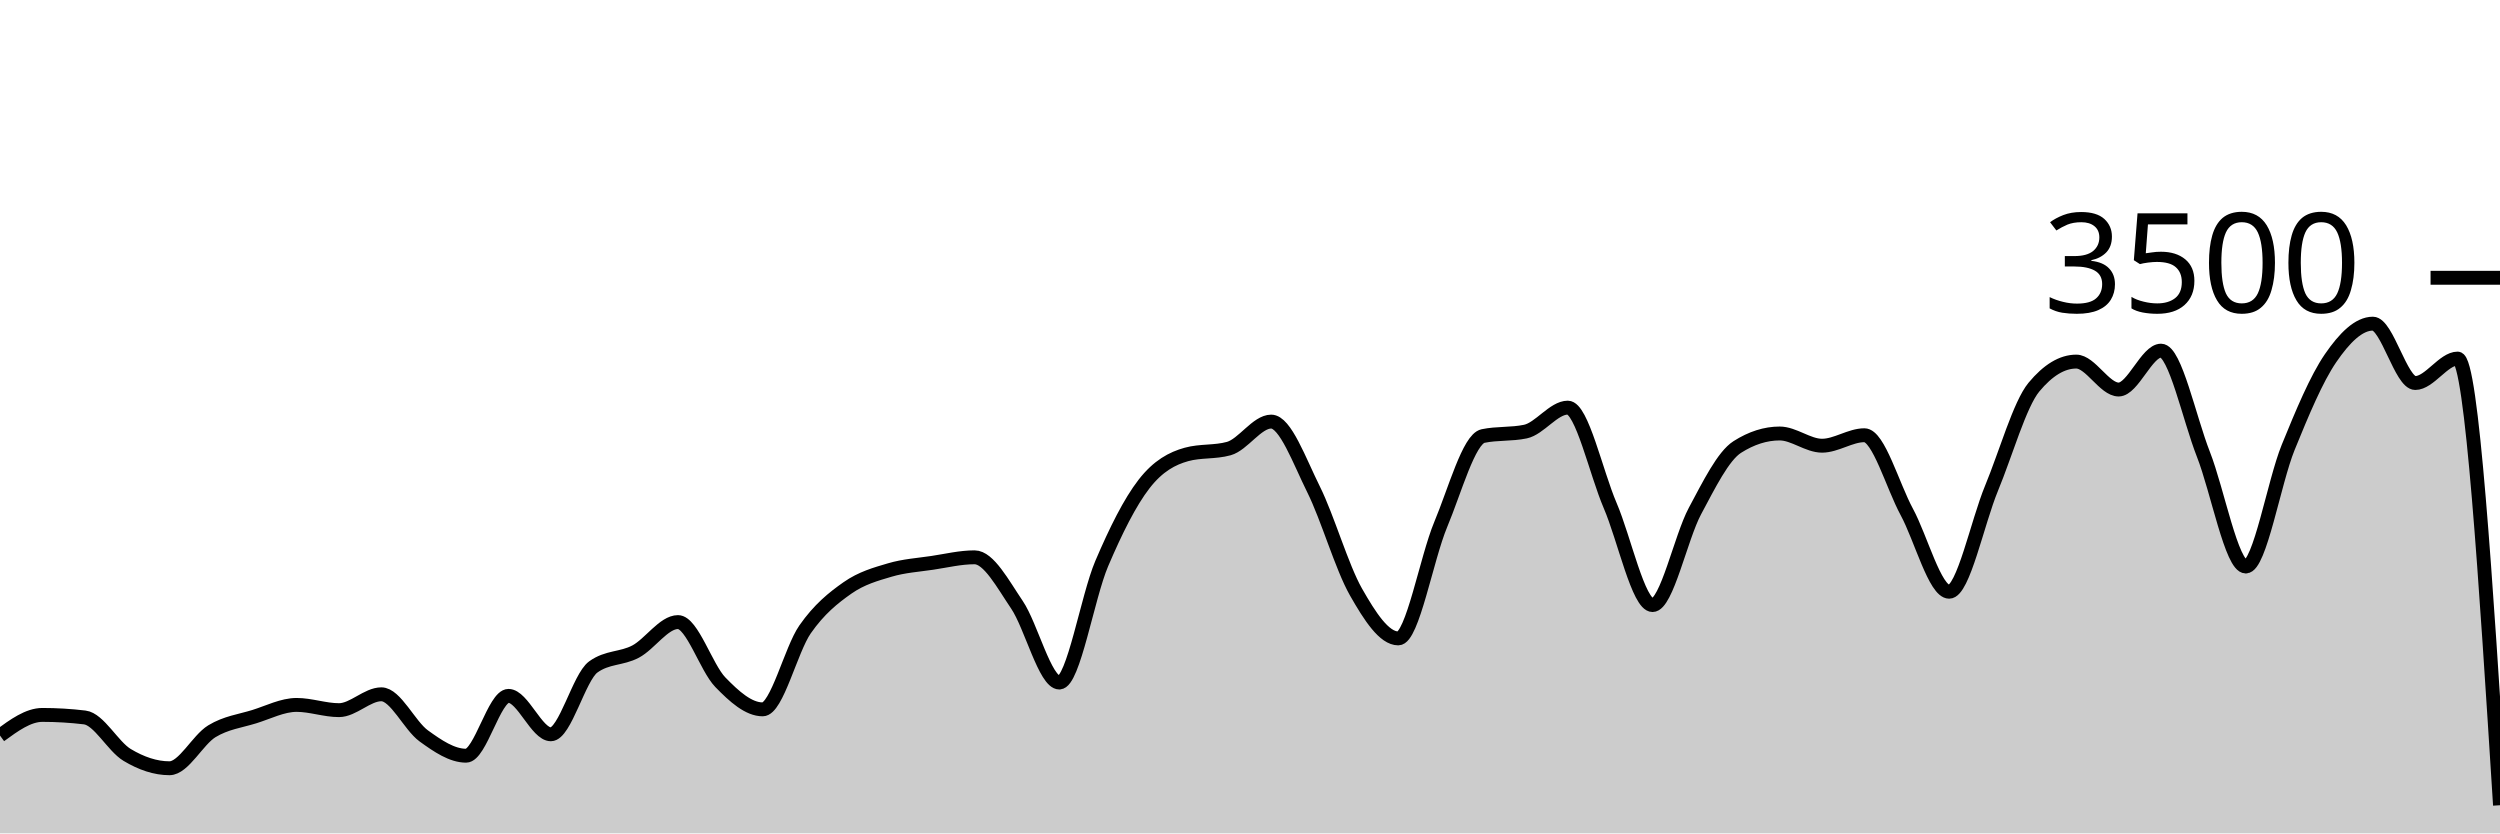
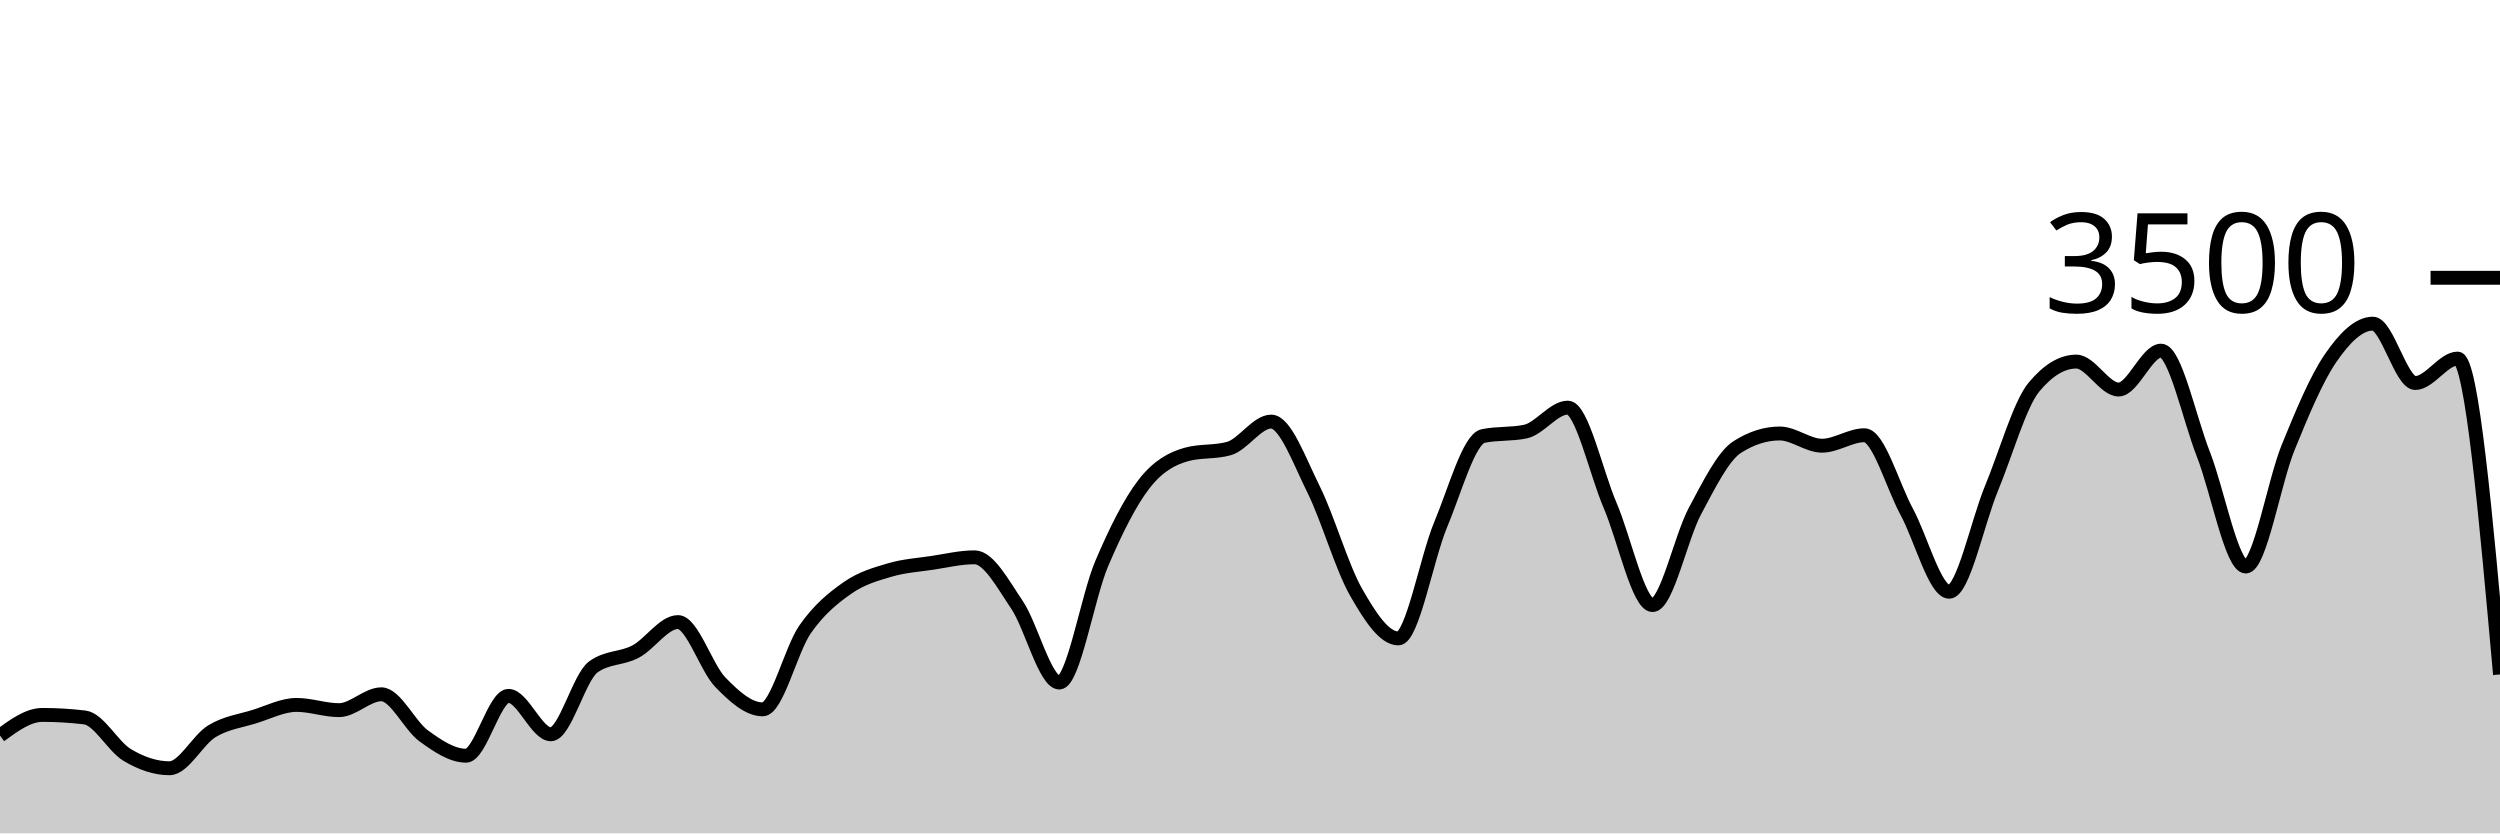
<svg xmlns="http://www.w3.org/2000/svg" viewBox="0 0 180 60">
  <g transform="translate(0,20)">
-     <path class="area" fill="rgba(0, 0, 0, 0.2)" d="M0,32.96C1.017,32.217,2.034,31.474,3.051,31.474C4.068,31.474,5.085,31.535,6.102,31.657C7.119,31.779,8.136,33.745,9.153,34.354C10.169,34.964,11.186,35.314,12.203,35.314C13.22,35.314,14.237,33.27,15.254,32.651C16.271,32.032,17.288,31.916,18.305,31.6C19.322,31.284,20.339,30.754,21.356,30.754C22.373,30.754,23.39,31.131,24.407,31.131C25.424,31.131,26.441,29.989,27.458,29.989C28.475,29.989,29.492,32.246,30.508,32.983C31.525,33.72,32.542,34.411,33.559,34.411C34.576,34.411,35.593,30.103,36.61,30.103C37.627,30.103,38.644,32.869,39.661,32.869C40.678,32.869,41.695,28.762,42.712,28.023C43.729,27.284,44.746,27.453,45.763,26.914C46.78,26.375,47.797,24.789,48.814,24.789C49.831,24.789,50.847,28.072,51.864,29.12C52.881,30.168,53.898,31.074,54.915,31.074C55.932,31.074,56.949,26.771,57.966,25.314C58.983,23.857,60,23.044,61.017,22.331C62.034,21.619,63.051,21.341,64.068,21.04C65.085,20.739,66.102,20.678,67.119,20.526C68.136,20.373,69.153,20.126,70.169,20.126C71.186,20.126,72.203,22.04,73.22,23.543C74.237,25.046,75.254,29.143,76.271,29.143C77.288,29.143,78.305,22.966,79.322,20.583C80.339,18.2,81.356,16.156,82.373,14.846C83.39,13.535,84.407,13.002,85.424,12.72C86.441,12.438,87.458,12.579,88.475,12.297C89.492,12.015,90.508,10.354,91.525,10.354C92.542,10.354,93.559,13.19,94.576,15.234C95.593,17.278,96.61,20.829,97.627,22.617C98.644,24.406,99.661,25.966,100.678,25.966C101.695,25.966,102.712,20.2,103.729,17.771C104.746,15.343,105.763,11.608,106.78,11.394C107.797,11.181,108.814,11.288,109.831,11.074C110.847,10.861,111.864,9.349,112.881,9.349C113.898,9.349,114.915,14.03,115.932,16.4C116.949,18.77,117.966,23.566,118.983,23.566C120,23.566,121.017,18.697,122.034,16.8C123.051,14.903,124.068,12.83,125.085,12.183C126.102,11.535,127.119,11.211,128.136,11.211C129.153,11.211,130.169,12.091,131.186,12.091C132.203,12.091,133.22,11.337,134.237,11.337C135.254,11.337,136.271,14.979,137.288,16.857C138.305,18.735,139.322,22.606,140.339,22.606C141.356,22.606,142.373,17.61,143.39,15.154C144.407,12.699,145.424,9.101,146.441,7.874C147.458,6.648,148.475,6.034,149.492,6.034C150.508,6.034,151.525,8.046,152.542,8.046C153.559,8.046,154.576,5.246,155.593,5.246C156.61,5.246,157.627,10.118,158.644,12.709C159.661,15.299,160.678,20.789,161.695,20.789C162.712,20.789,163.729,14.716,164.746,12.217C165.763,9.718,166.78,7.28,167.797,5.794C168.814,4.309,169.831,3.303,170.847,3.303C171.864,3.303,172.881,7.577,173.898,7.577C174.915,7.577,175.932,5.817,176.949,5.817C177.966,5.817,178.983,21.897,180,37.977L180,40C178.983,40,177.966,40,176.949,40C175.932,40,174.915,40,173.898,40C172.881,40,171.864,40,170.847,40C169.831,40,168.814,40,167.797,40C166.78,40,165.763,40,164.746,40C163.729,40,162.712,40,161.695,40C160.678,40,159.661,40,158.644,40C157.627,40,156.61,40,155.593,40C154.576,40,153.559,40,152.542,40C151.525,40,150.508,40,149.492,40C148.475,40,147.458,40,146.441,40C145.424,40,144.407,40,143.39,40C142.373,40,141.356,40,140.339,40C139.322,40,138.305,40,137.288,40C136.271,40,135.254,40,134.237,40C133.22,40,132.203,40,131.186,40C130.169,40,129.153,40,128.136,40C127.119,40,126.102,40,125.085,40C124.068,40,123.051,40,122.034,40C121.017,40,120,40,118.983,40C117.966,40,116.949,40,115.932,40C114.915,40,113.898,40,112.881,40C111.864,40,110.847,40,109.831,40C108.814,40,107.797,40,106.78,40C105.763,40,104.746,40,103.729,40C102.712,40,101.695,40,100.678,40C99.661,40,98.644,40,97.627,40C96.61,40,95.593,40,94.576,40C93.559,40,92.542,40,91.525,40C90.508,40,89.492,40,88.475,40C87.458,40,86.441,40,85.424,40C84.407,40,83.39,40,82.373,40C81.356,40,80.339,40,79.322,40C78.305,40,77.288,40,76.271,40C75.254,40,74.237,40,73.22,40C72.203,40,71.186,40,70.169,40C69.153,40,68.136,40,67.119,40C66.102,40,65.085,40,64.068,40C63.051,40,62.034,40,61.017,40C60,40,58.983,40,57.966,40C56.949,40,55.932,40,54.915,40C53.898,40,52.881,40,51.864,40C50.847,40,49.831,40,48.814,40C47.797,40,46.78,40,45.763,40C44.746,40,43.729,40,42.712,40C41.695,40,40.678,40,39.661,40C38.644,40,37.627,40,36.61,40C35.593,40,34.576,40,33.559,40C32.542,40,31.525,40,30.508,40C29.492,40,28.475,40,27.458,40C26.441,40,25.424,40,24.407,40C23.39,40,22.373,40,21.356,40C20.339,40,19.322,40,18.305,40C17.288,40,16.271,40,15.254,40C14.237,40,13.22,40,12.203,40C11.186,40,10.169,40,9.153,40C8.136,40,7.119,40,6.102,40C5.085,40,4.068,40,3.051,40C2.034,40,1.017,40,0,40Z" />
-     <path class="line" stroke="black" fill="none" d="M0,32.96C1.017,32.217,2.034,31.474,3.051,31.474C4.068,31.474,5.085,31.535,6.102,31.657C7.119,31.779,8.136,33.745,9.153,34.354C10.169,34.964,11.186,35.314,12.203,35.314C13.22,35.314,14.237,33.27,15.254,32.651C16.271,32.032,17.288,31.916,18.305,31.6C19.322,31.284,20.339,30.754,21.356,30.754C22.373,30.754,23.39,31.131,24.407,31.131C25.424,31.131,26.441,29.989,27.458,29.989C28.475,29.989,29.492,32.246,30.508,32.983C31.525,33.72,32.542,34.411,33.559,34.411C34.576,34.411,35.593,30.103,36.61,30.103C37.627,30.103,38.644,32.869,39.661,32.869C40.678,32.869,41.695,28.762,42.712,28.023C43.729,27.284,44.746,27.453,45.763,26.914C46.78,26.375,47.797,24.789,48.814,24.789C49.831,24.789,50.847,28.072,51.864,29.12C52.881,30.168,53.898,31.074,54.915,31.074C55.932,31.074,56.949,26.771,57.966,25.314C58.983,23.857,60,23.044,61.017,22.331C62.034,21.619,63.051,21.341,64.068,21.04C65.085,20.739,66.102,20.678,67.119,20.526C68.136,20.373,69.153,20.126,70.169,20.126C71.186,20.126,72.203,22.04,73.22,23.543C74.237,25.046,75.254,29.143,76.271,29.143C77.288,29.143,78.305,22.966,79.322,20.583C80.339,18.2,81.356,16.156,82.373,14.846C83.39,13.535,84.407,13.002,85.424,12.72C86.441,12.438,87.458,12.579,88.475,12.297C89.492,12.015,90.508,10.354,91.525,10.354C92.542,10.354,93.559,13.19,94.576,15.234C95.593,17.278,96.61,20.829,97.627,22.617C98.644,24.406,99.661,25.966,100.678,25.966C101.695,25.966,102.712,20.2,103.729,17.771C104.746,15.343,105.763,11.608,106.78,11.394C107.797,11.181,108.814,11.288,109.831,11.074C110.847,10.861,111.864,9.349,112.881,9.349C113.898,9.349,114.915,14.03,115.932,16.4C116.949,18.77,117.966,23.566,118.983,23.566C120,23.566,121.017,18.697,122.034,16.8C123.051,14.903,124.068,12.83,125.085,12.183C126.102,11.535,127.119,11.211,128.136,11.211C129.153,11.211,130.169,12.091,131.186,12.091C132.203,12.091,133.22,11.337,134.237,11.337C135.254,11.337,136.271,14.979,137.288,16.857C138.305,18.735,139.322,22.606,140.339,22.606C141.356,22.606,142.373,17.61,143.39,15.154C144.407,12.699,145.424,9.101,146.441,7.874C147.458,6.648,148.475,6.034,149.492,6.034C150.508,6.034,151.525,8.046,152.542,8.046C153.559,8.046,154.576,5.246,155.593,5.246C156.61,5.246,157.627,10.118,158.644,12.709C159.661,15.299,160.678,20.789,161.695,20.789C162.712,20.789,163.729,14.716,164.746,12.217C165.763,9.718,166.78,7.28,167.797,5.794C168.814,4.309,169.831,3.303,170.847,3.303C171.864,3.303,172.881,7.577,173.898,7.577C174.915,7.577,175.932,5.817,176.949,5.817C177.966,5.817,178.983,21.897,180,37.977" />
+     <path class="area" fill="rgba(0, 0, 0, 0.2)" d="M0,32.96C1.017,32.217,2.034,31.474,3.051,31.474C4.068,31.474,5.085,31.535,6.102,31.657C7.119,31.779,8.136,33.745,9.153,34.354C10.169,34.964,11.186,35.314,12.203,35.314C13.22,35.314,14.237,33.27,15.254,32.651C16.271,32.032,17.288,31.916,18.305,31.6C19.322,31.284,20.339,30.754,21.356,30.754C22.373,30.754,23.39,31.131,24.407,31.131C25.424,31.131,26.441,29.989,27.458,29.989C28.475,29.989,29.492,32.246,30.508,32.983C31.525,33.72,32.542,34.411,33.559,34.411C34.576,34.411,35.593,30.103,36.61,30.103C37.627,30.103,38.644,32.869,39.661,32.869C40.678,32.869,41.695,28.762,42.712,28.023C43.729,27.284,44.746,27.453,45.763,26.914C46.78,26.375,47.797,24.789,48.814,24.789C49.831,24.789,50.847,28.072,51.864,29.12C52.881,30.168,53.898,31.074,54.915,31.074C55.932,31.074,56.949,26.771,57.966,25.314C58.983,23.857,60,23.044,61.017,22.331C62.034,21.619,63.051,21.341,64.068,21.04C65.085,20.739,66.102,20.678,67.119,20.526C68.136,20.373,69.153,20.126,70.169,20.126C71.186,20.126,72.203,22.04,73.22,23.543C74.237,25.046,75.254,29.143,76.271,29.143C77.288,29.143,78.305,22.966,79.322,20.583C80.339,18.2,81.356,16.156,82.373,14.846C83.39,13.535,84.407,13.002,85.424,12.72C86.441,12.438,87.458,12.579,88.475,12.297C89.492,12.015,90.508,10.354,91.525,10.354C92.542,10.354,93.559,13.19,94.576,15.234C95.593,17.278,96.61,20.829,97.627,22.617C98.644,24.406,99.661,25.966,100.678,25.966C101.695,25.966,102.712,20.2,103.729,17.771C104.746,15.343,105.763,11.608,106.78,11.394C107.797,11.181,108.814,11.288,109.831,11.074C110.847,10.861,111.864,9.349,112.881,9.349C113.898,9.349,114.915,14.03,115.932,16.4C116.949,18.77,117.966,23.566,118.983,23.566C120,23.566,121.017,18.697,122.034,16.8C123.051,14.903,124.068,12.83,125.085,12.183C126.102,11.535,127.119,11.211,128.136,11.211C129.153,11.211,130.169,12.091,131.186,12.091C132.203,12.091,133.22,11.337,134.237,11.337C135.254,11.337,136.271,14.979,137.288,16.857C138.305,18.735,139.322,22.606,140.339,22.606C141.356,22.606,142.373,17.61,143.39,15.154C144.407,12.699,145.424,9.101,146.441,7.874C147.458,6.648,148.475,6.034,149.492,6.034C150.508,6.034,151.525,8.046,152.542,8.046C153.559,8.046,154.576,5.246,155.593,5.246C156.61,5.246,157.627,10.118,158.644,12.709C159.661,15.299,160.678,20.789,161.695,20.789C162.712,20.789,163.729,14.716,164.746,12.217C165.763,9.718,166.78,7.28,167.797,5.794C168.814,4.309,169.831,3.303,170.847,3.303C171.864,3.303,172.881,7.577,173.898,7.577C174.915,7.577,175.932,5.817,176.949,5.817C177.966,5.817,178.983,17.189,180,28.56L180,40C178.983,40,177.966,40,176.949,40C175.932,40,174.915,40,173.898,40C172.881,40,171.864,40,170.847,40C169.831,40,168.814,40,167.797,40C166.78,40,165.763,40,164.746,40C163.729,40,162.712,40,161.695,40C160.678,40,159.661,40,158.644,40C157.627,40,156.61,40,155.593,40C154.576,40,153.559,40,152.542,40C151.525,40,150.508,40,149.492,40C148.475,40,147.458,40,146.441,40C145.424,40,144.407,40,143.39,40C142.373,40,141.356,40,140.339,40C139.322,40,138.305,40,137.288,40C136.271,40,135.254,40,134.237,40C133.22,40,132.203,40,131.186,40C130.169,40,129.153,40,128.136,40C127.119,40,126.102,40,125.085,40C124.068,40,123.051,40,122.034,40C121.017,40,120,40,118.983,40C117.966,40,116.949,40,115.932,40C114.915,40,113.898,40,112.881,40C111.864,40,110.847,40,109.831,40C108.814,40,107.797,40,106.78,40C105.763,40,104.746,40,103.729,40C102.712,40,101.695,40,100.678,40C99.661,40,98.644,40,97.627,40C96.61,40,95.593,40,94.576,40C93.559,40,92.542,40,91.525,40C90.508,40,89.492,40,88.475,40C87.458,40,86.441,40,85.424,40C84.407,40,83.39,40,82.373,40C81.356,40,80.339,40,79.322,40C78.305,40,77.288,40,76.271,40C75.254,40,74.237,40,73.22,40C72.203,40,71.186,40,70.169,40C69.153,40,68.136,40,67.119,40C66.102,40,65.085,40,64.068,40C63.051,40,62.034,40,61.017,40C60,40,58.983,40,57.966,40C56.949,40,55.932,40,54.915,40C53.898,40,52.881,40,51.864,40C50.847,40,49.831,40,48.814,40C47.797,40,46.78,40,45.763,40C44.746,40,43.729,40,42.712,40C41.695,40,40.678,40,39.661,40C38.644,40,37.627,40,36.61,40C35.593,40,34.576,40,33.559,40C32.542,40,31.525,40,30.508,40C29.492,40,28.475,40,27.458,40C26.441,40,25.424,40,24.407,40C23.39,40,22.373,40,21.356,40C20.339,40,19.322,40,18.305,40C17.288,40,16.271,40,15.254,40C14.237,40,13.22,40,12.203,40C11.186,40,10.169,40,9.153,40C8.136,40,7.119,40,6.102,40C5.085,40,4.068,40,3.051,40C2.034,40,1.017,40,0,40Z" />
+     <path class="line" stroke="black" fill="none" d="M0,32.96C1.017,32.217,2.034,31.474,3.051,31.474C4.068,31.474,5.085,31.535,6.102,31.657C7.119,31.779,8.136,33.745,9.153,34.354C10.169,34.964,11.186,35.314,12.203,35.314C13.22,35.314,14.237,33.27,15.254,32.651C16.271,32.032,17.288,31.916,18.305,31.6C19.322,31.284,20.339,30.754,21.356,30.754C22.373,30.754,23.39,31.131,24.407,31.131C25.424,31.131,26.441,29.989,27.458,29.989C28.475,29.989,29.492,32.246,30.508,32.983C31.525,33.72,32.542,34.411,33.559,34.411C34.576,34.411,35.593,30.103,36.61,30.103C37.627,30.103,38.644,32.869,39.661,32.869C40.678,32.869,41.695,28.762,42.712,28.023C43.729,27.284,44.746,27.453,45.763,26.914C46.78,26.375,47.797,24.789,48.814,24.789C49.831,24.789,50.847,28.072,51.864,29.12C52.881,30.168,53.898,31.074,54.915,31.074C55.932,31.074,56.949,26.771,57.966,25.314C58.983,23.857,60,23.044,61.017,22.331C62.034,21.619,63.051,21.341,64.068,21.04C65.085,20.739,66.102,20.678,67.119,20.526C68.136,20.373,69.153,20.126,70.169,20.126C71.186,20.126,72.203,22.04,73.22,23.543C74.237,25.046,75.254,29.143,76.271,29.143C77.288,29.143,78.305,22.966,79.322,20.583C80.339,18.2,81.356,16.156,82.373,14.846C83.39,13.535,84.407,13.002,85.424,12.72C86.441,12.438,87.458,12.579,88.475,12.297C89.492,12.015,90.508,10.354,91.525,10.354C92.542,10.354,93.559,13.19,94.576,15.234C95.593,17.278,96.61,20.829,97.627,22.617C98.644,24.406,99.661,25.966,100.678,25.966C101.695,25.966,102.712,20.2,103.729,17.771C104.746,15.343,105.763,11.608,106.78,11.394C107.797,11.181,108.814,11.288,109.831,11.074C110.847,10.861,111.864,9.349,112.881,9.349C113.898,9.349,114.915,14.03,115.932,16.4C116.949,18.77,117.966,23.566,118.983,23.566C120,23.566,121.017,18.697,122.034,16.8C123.051,14.903,124.068,12.83,125.085,12.183C126.102,11.535,127.119,11.211,128.136,11.211C129.153,11.211,130.169,12.091,131.186,12.091C132.203,12.091,133.22,11.337,134.237,11.337C135.254,11.337,136.271,14.979,137.288,16.857C138.305,18.735,139.322,22.606,140.339,22.606C141.356,22.606,142.373,17.61,143.39,15.154C144.407,12.699,145.424,9.101,146.441,7.874C147.458,6.648,148.475,6.034,149.492,6.034C150.508,6.034,151.525,8.046,152.542,8.046C153.559,8.046,154.576,5.246,155.593,5.246C156.61,5.246,157.627,10.118,158.644,12.709C159.661,15.299,160.678,20.789,161.695,20.789C162.712,20.789,163.729,14.716,164.746,12.217C165.763,9.718,166.78,7.28,167.797,5.794C168.814,4.309,169.831,3.303,170.847,3.303C171.864,3.303,172.881,7.577,173.898,7.577C174.915,7.577,175.932,5.817,176.949,5.817C177.966,5.817,178.983,17.189,180,28.56" />
    <path class="axis-ceiling" stroke-width="1" stroke="black" fill="none" d="M175,0L180,0" />
    <text class="axis-ceiling-label" font-family="sans-serif" text-anchor="end" font-size="10px" x="170" y="2.5">3500</text>
  </g>
</svg>
